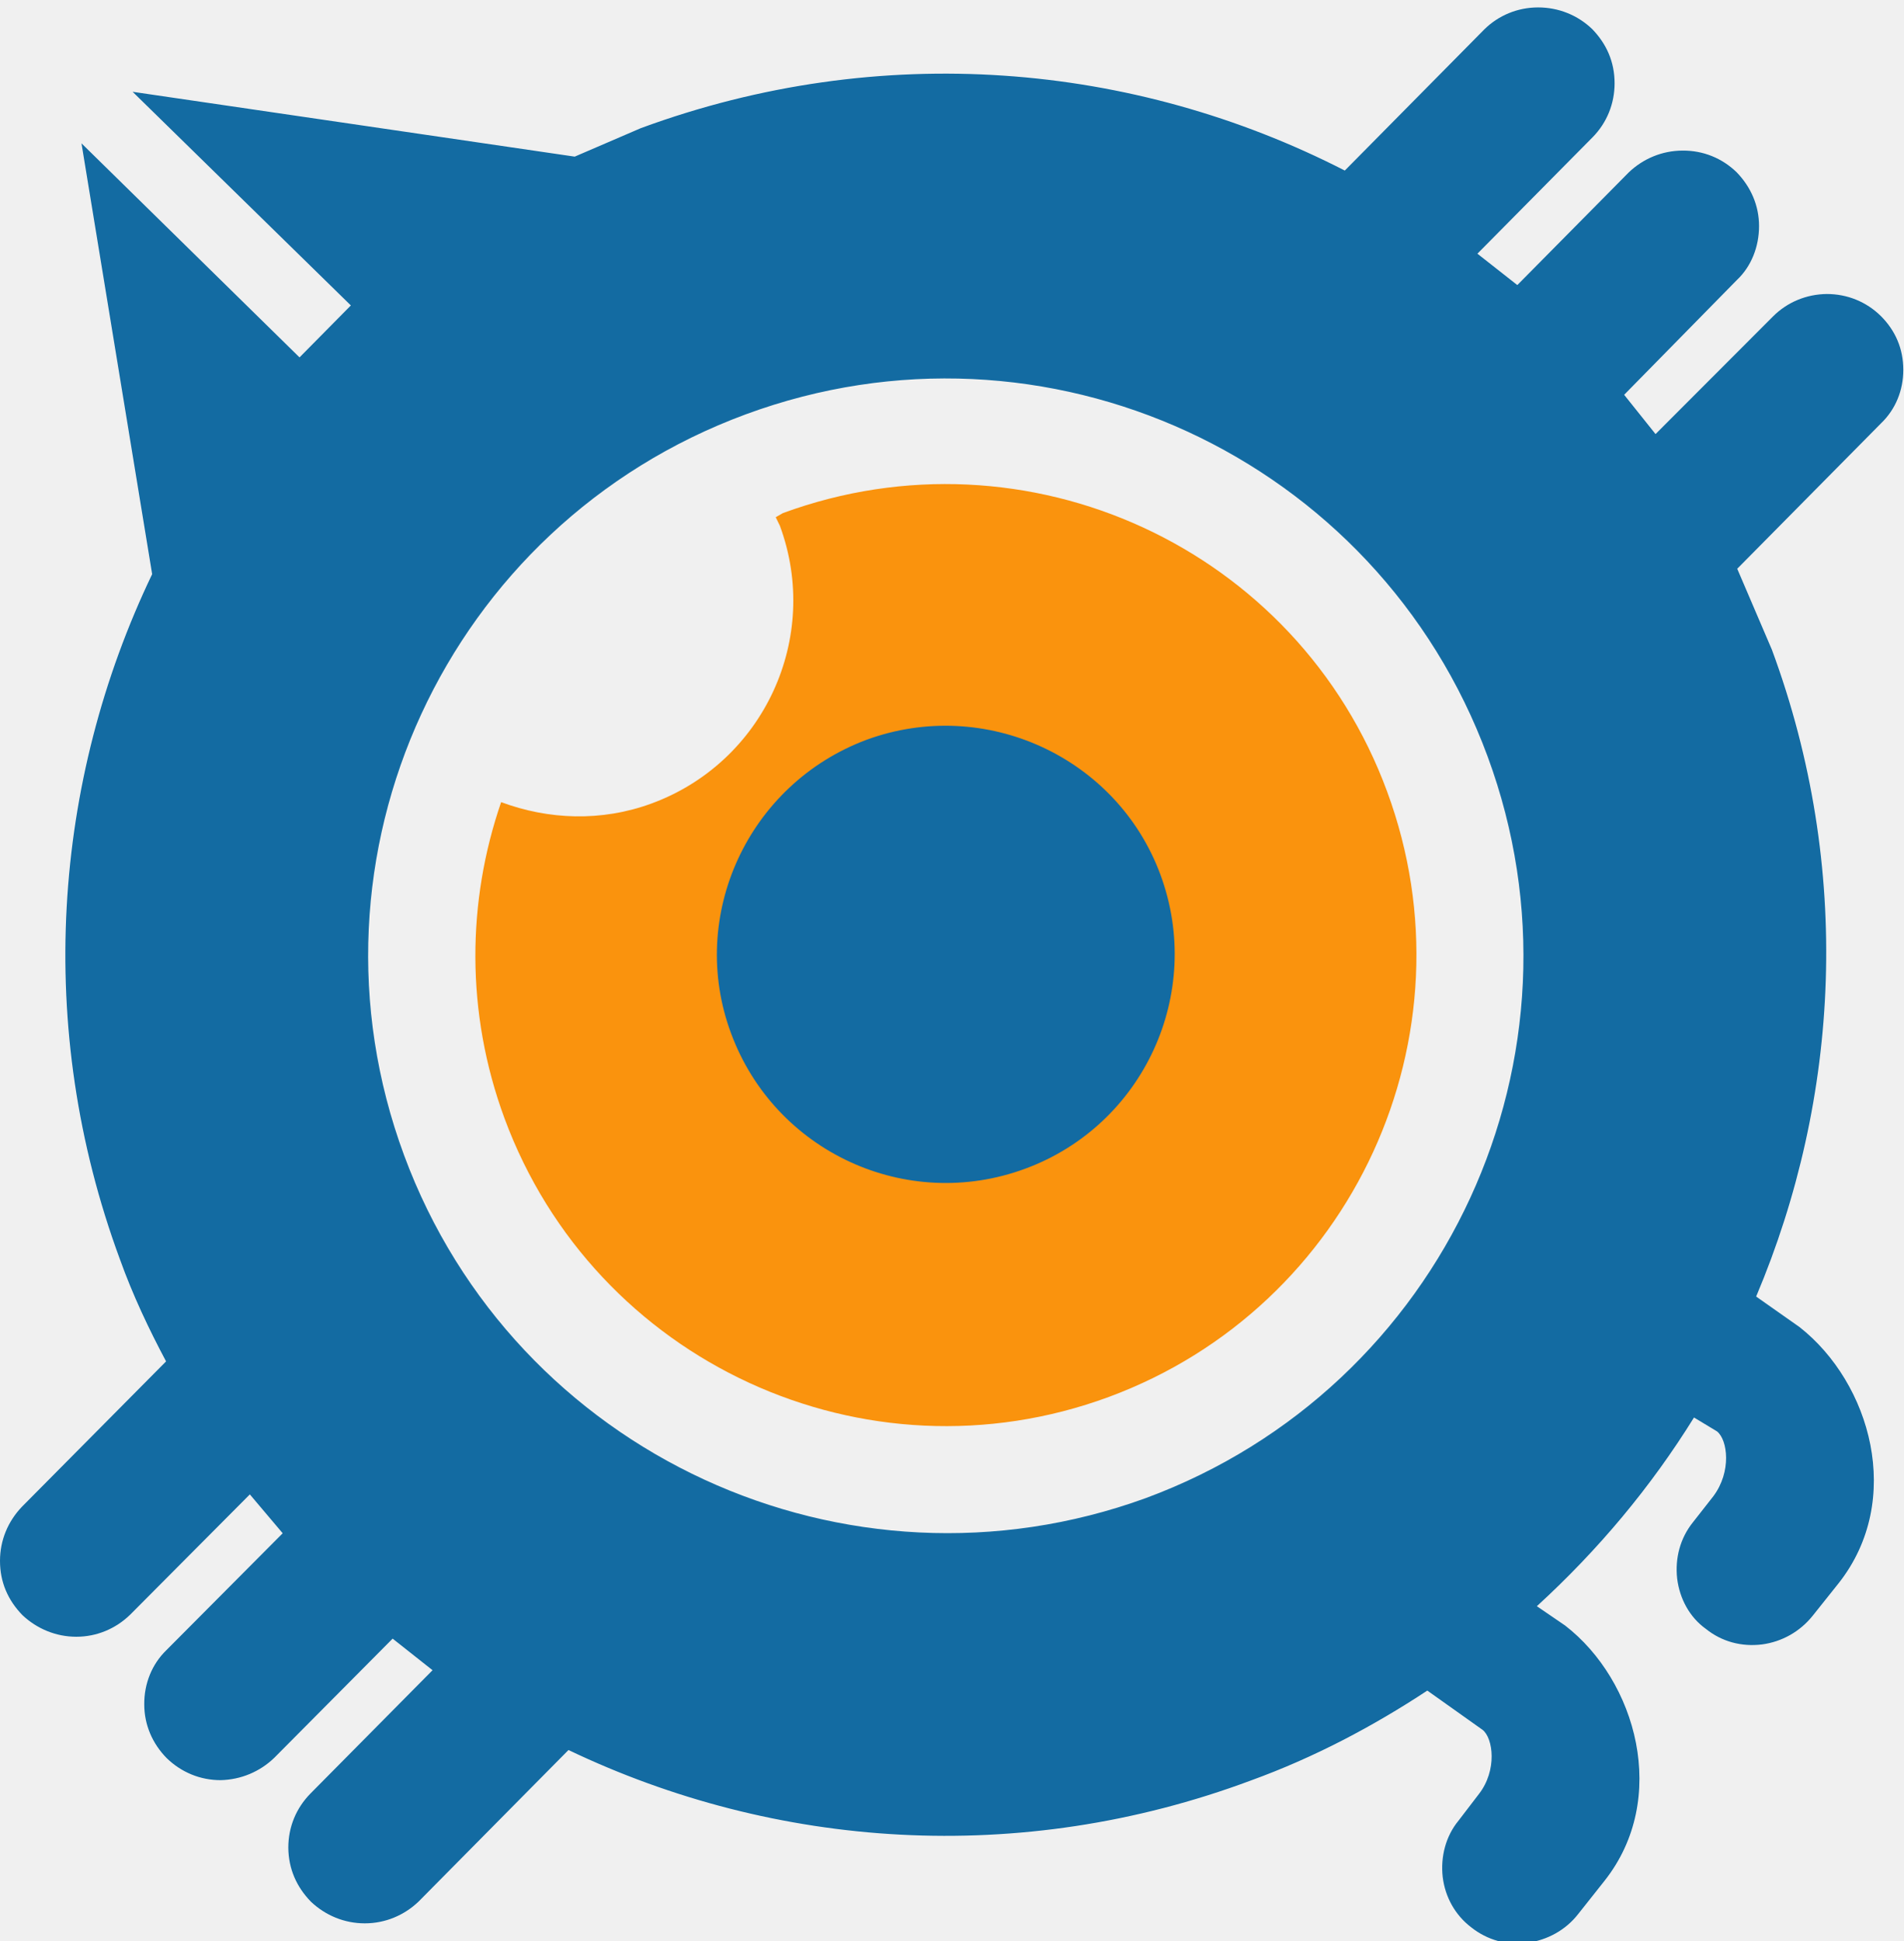
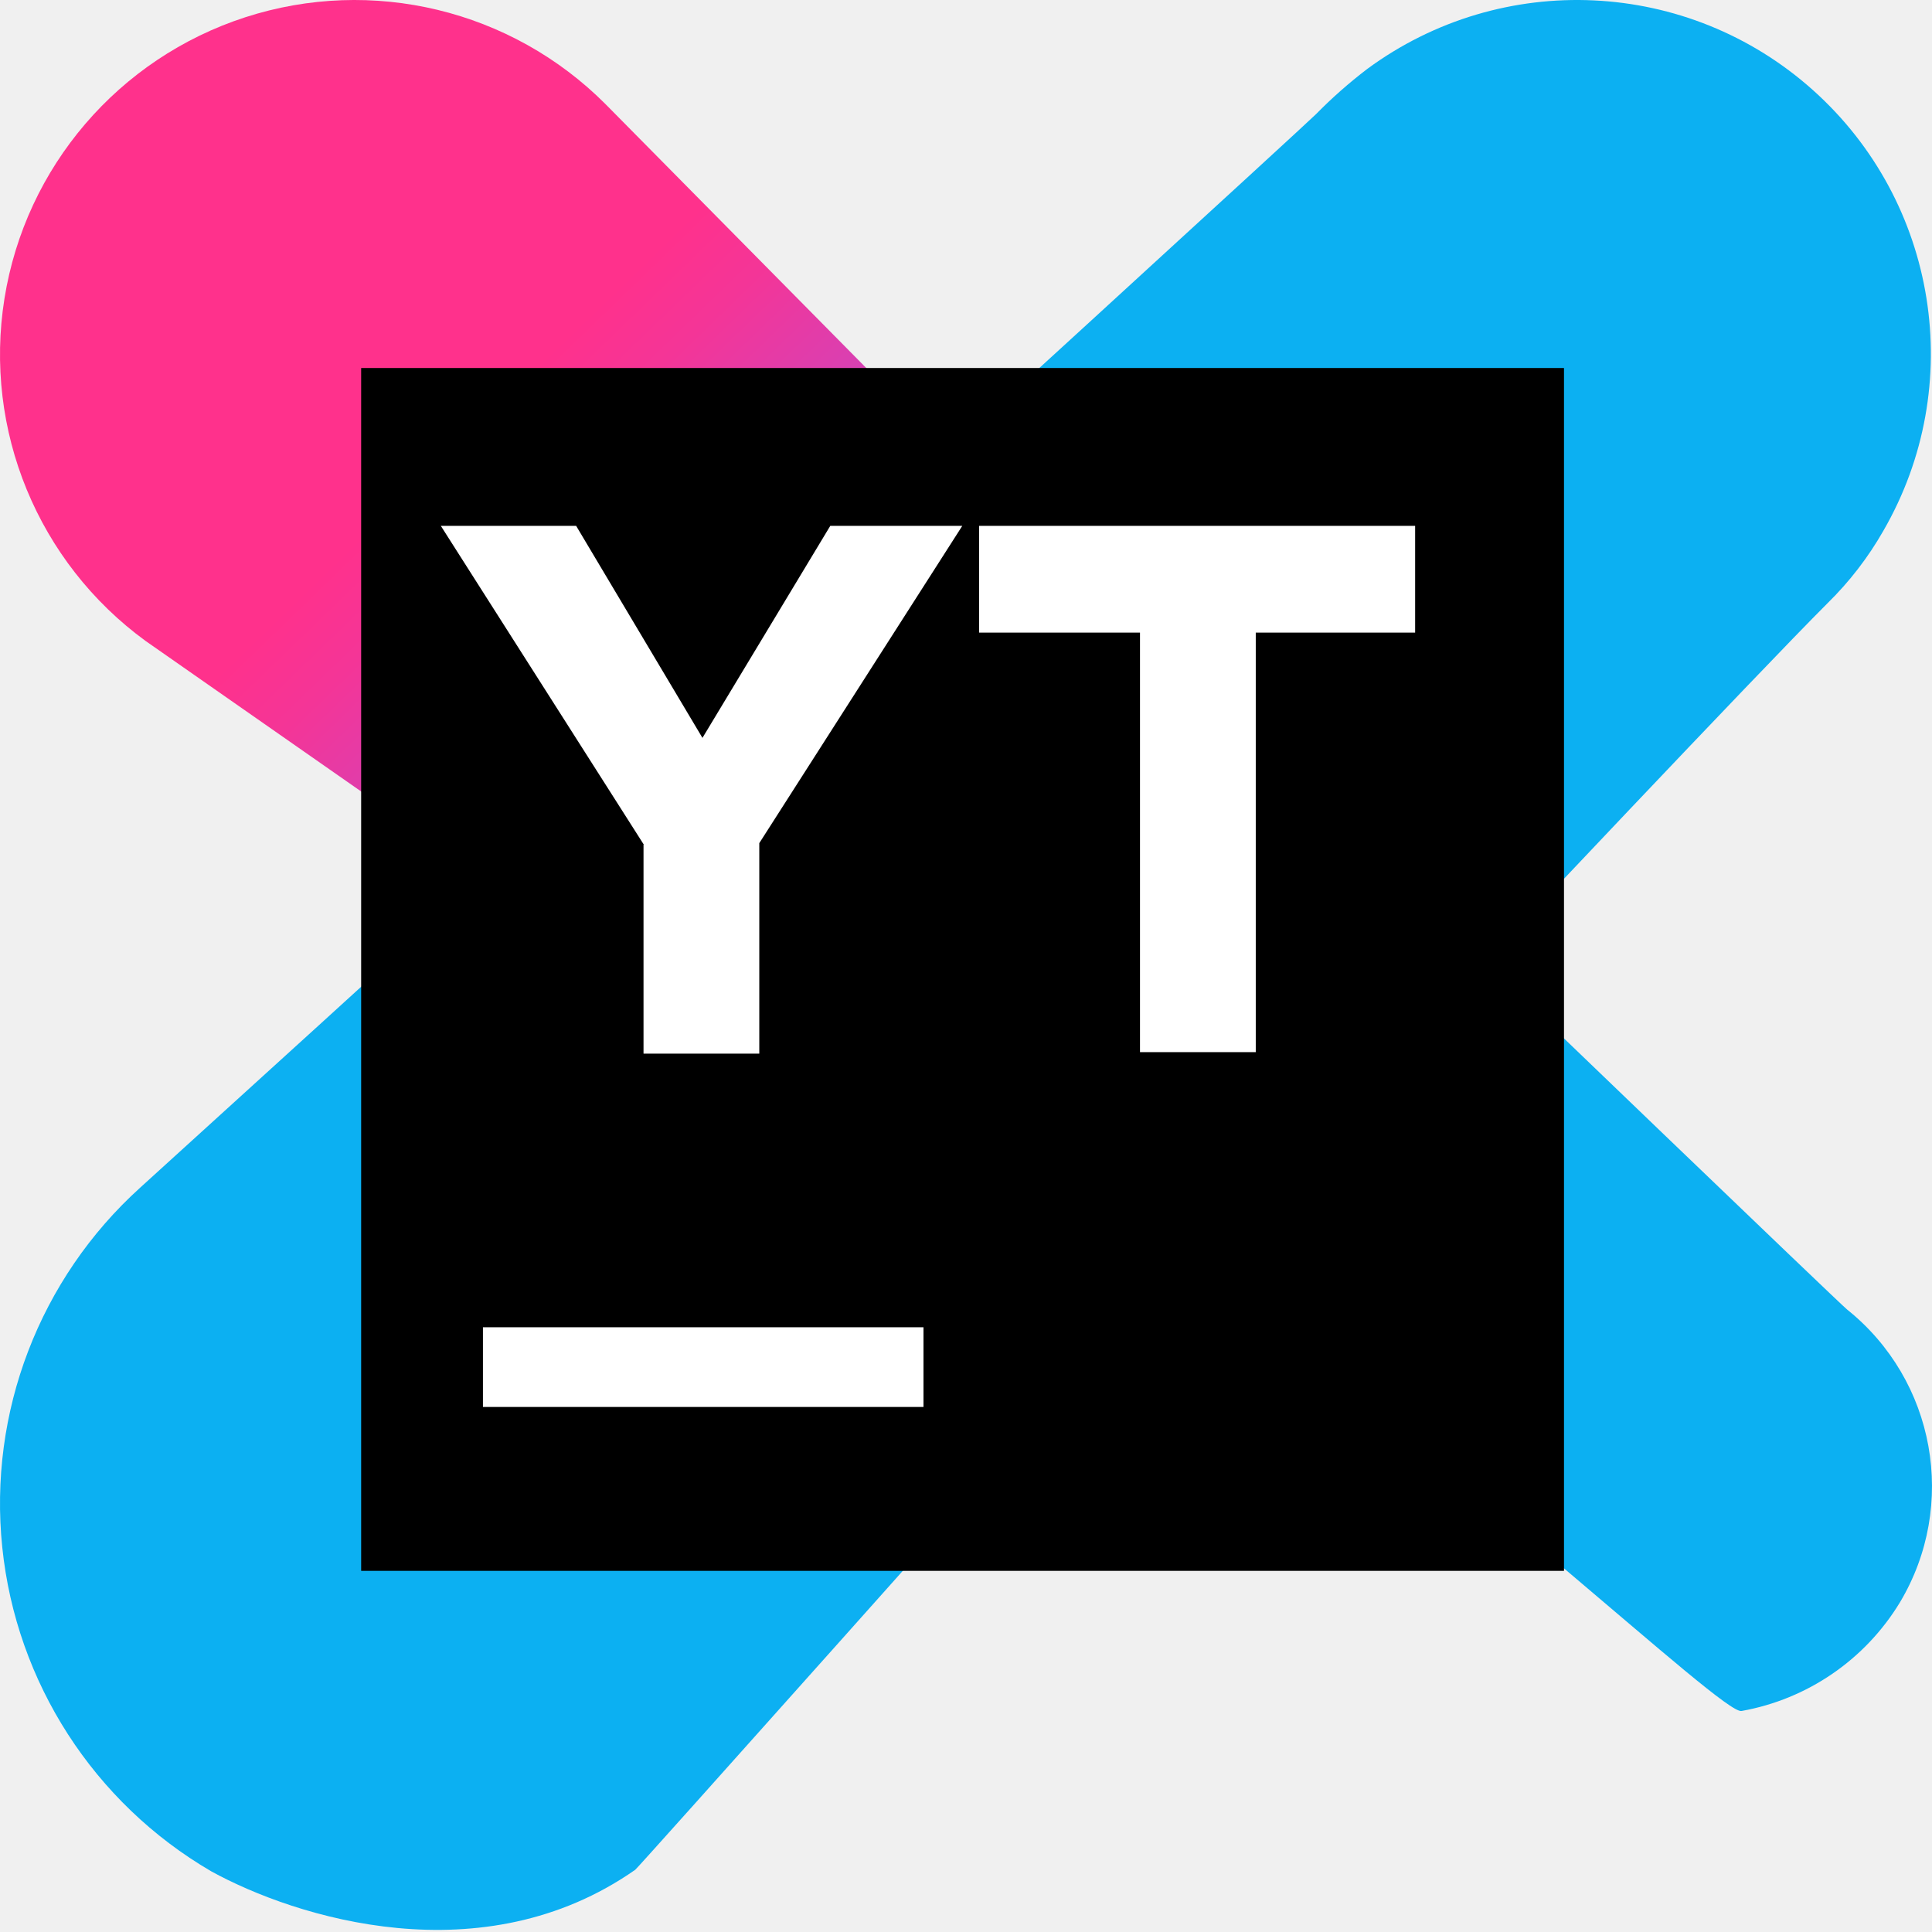
- <svg xmlns="http://www.w3.org/2000/svg" width="256px" height="261px" viewBox="0 0 256 261" version="1.1" preserveAspectRatio="xMidYMid">
+ <svg xmlns="http://www.w3.org/2000/svg" width="256px" height="256px" viewBox="0 0 256 256" version="1.1" preserveAspectRatio="xMidYMid">
+   <defs>
+     <linearGradient x1="65.797%" y1="66.687%" x2="2.105%" y2="5.574%" id="linearGradient-1">
+       <stop stop-color="#905CFB" offset="0%" />
+       <stop stop-color="#A554E6" offset="7%" />
+       <stop stop-color="#D641B5" offset="25%" />
+       <stop stop-color="#F43597" offset="39%" />
+       <stop stop-color="#FF318C" offset="47%" />
+     </linearGradient>
+   </defs>
  <g>
-     <path d="M186.583,106.506 C174.506,73.657 138.078,56.995 105.313,69.016 L104.335,69.575 L104.894,70.721 C110.457,85.79 102.741,102.508 87.672,108.072 C80.851,110.588 73.722,110.252 67.404,107.904 C62.819,121.211 62.595,136.168 67.851,150.426 C79.956,183.219 116.356,200.021 149.149,187.916 C181.915,175.783 198.689,139.327 186.583,106.506" fill="#FA930D" />
-     <path d="M116.552,99.517 C100.616,105.471 92.453,123.196 98.324,138.992 C104.223,154.955 121.919,163.118 137.883,157.219 C153.818,151.348 161.981,133.624 156.083,117.661 C150.24,101.837 132.487,93.674 116.552,99.517 M256,49.754 C256,46.874 254.91,44.442 252.981,42.513 C251.024,40.584 248.452,39.549 245.712,39.549 C242.972,39.577 240.4,40.64 238.471,42.569 L222.676,58.392 L218.454,53.108 L233.635,37.648 C235.564,35.831 236.598,33.175 236.598,30.408 C236.598,27.668 235.508,25.152 233.579,23.167 C231.622,21.266 229.05,20.231 226.31,20.259 C223.57,20.259 220.998,21.349 219.069,23.195 L204.084,38.347 L198.717,34.126 L214.205,18.47 C216.134,16.513 217.168,13.941 217.168,11.201 C217.168,8.322 216.078,5.889 214.149,3.904 C212.192,2.031 209.62,0.997 206.88,0.997 C204.14,0.997 201.568,2.059 199.639,3.96 L180.88,22.943 C152.476,8.378 118.453,5.358 86.191,17.24 L77.3,21.07 L17.836,12.347 L47.191,41.087 L40.286,48.076 L10.959,19.281 L20.464,77.235 C7.129,105.052 4.585,138.153 16.131,169.408 C17.864,174.245 20.045,178.83 22.337,183.135 L2.963,202.677 C1.062,204.662 0,207.206 0,209.974 C0,212.826 1.062,215.258 3.019,217.271 C4.976,219.116 7.548,220.178 10.26,220.178 C13.028,220.178 15.572,219.088 17.501,217.215 L33.604,201.028 L38.021,206.256 L22.365,221.995 C20.436,223.868 19.374,226.496 19.402,229.292 C19.402,232.004 20.492,234.548 22.421,236.505 C24.378,238.406 26.922,239.468 29.662,239.468 C32.402,239.412 34.974,238.322 36.903,236.449 L52.81,220.43 L58.178,224.679 L41.767,241.257 C39.838,243.214 38.776,245.758 38.776,248.554 C38.804,251.378 39.866,253.81 41.823,255.823 C43.78,257.668 46.324,258.73 49.064,258.73 C51.832,258.73 54.376,257.64 56.305,255.795 L76.462,235.414 C104.251,248.694 137.1,251.126 168.216,239.524 C176.771,236.421 184.682,232.227 191.979,227.419 L199.415,232.703 C200.841,233.821 201.4,238.154 198.912,241.341 L196.173,244.92 C194.467,246.988 193.74,249.756 194.048,252.496 C194.383,255.236 195.753,257.64 197.878,259.262 C200.059,260.995 202.742,261.722 205.426,261.358 C208.166,260.967 210.598,259.625 212.276,257.472 L215.798,253.027 C224.577,241.956 220.104,226.077 210.514,218.668 L206.712,216.068 C214.987,208.492 222.06,200.021 227.848,190.684 L230.951,192.557 C232.376,193.703 232.936,197.952 230.448,201.279 L227.708,204.774 C226.002,206.899 225.276,209.582 225.583,212.35 C225.919,215.09 227.288,217.578 229.441,219.116 C231.594,220.849 234.25,221.548 236.989,221.212 C239.701,220.849 242.105,219.479 243.811,217.354 L247.333,212.937 C256.112,201.754 251.611,186.043 242.049,178.523 L236.207,174.413 C247.501,147.686 249.178,116.766 238.331,87.411 L233.663,76.508 L253.009,56.939 C254.966,55.065 256,52.493 256,49.754 M54.348,155.402 C39.475,115.201 60.079,70.581 100.309,55.736 C140.539,40.891 185.214,61.412 200.087,101.753 C214.932,141.955 194.355,186.658 154.098,201.531 C113.896,216.152 69.221,195.632 54.348,155.402" fill="#136BA2" />
+     <path d="M83.611,98.195 C125.956,59.566 172.999,16.503 174.362,15.141 C176.483,12.981 178.755,10.977 181.161,9.141 C199.03,-4.028 223.685,-2.859 240.228,11.942 C256.77,26.743 260.663,51.117 249.554,70.334 C247.543,73.861 245.053,77.091 242.154,79.933 C232.756,89.332 196.76,127.528 196.76,127.528 C196.76,127.528 243.954,172.922 244.754,173.522 C256.45,182.891 259.438,199.453 251.753,212.318 C247.149,219.912 239.499,225.158 230.756,226.716 C228.158,227.175 193.841,194.145 155.944,167.422 C131.986,194.3 84.322,247.754 84.173,247.754 C63.935,261.912 39.178,254.113 27.979,247.954 C12.44,238.881 2.159,222.941 0.302,205.043 C-1.555,187.145 5.234,169.434 18.58,157.364 C25.179,151.365 53.176,125.968 83.573,98.171 L83.611,98.195 Z" fill="#0CB0F2" />
+     <path d="M167.802,111.988 C166.433,102.612 161.456,94.14 153.933,88.379 L80.22,13.784 C67.743,1.289 49.312,-3.154 32.511,2.284 C15.711,7.723 3.379,22.123 0.591,39.56 C-2.198,56.997 5.027,74.525 19.294,84.932 L108.278,147.061 C120.306,156.416 136.826,157.48 149.954,149.744 C163.083,142.009 170.157,127.042 167.802,111.988 L167.802,111.988 Z" fill="url(#linearGradient-1)" />
+     <rect fill="#000000" x="47.855" y="48.763" width="159.382" height="159.382" />
+     <path d="M63.992,175.871 L122.366,175.871 L122.366,186.43 L63.992,186.43 L63.992,175.871 Z M85.309,111.918 L58.414,69.682 L76.344,69.682 L93.079,97.773 L110.014,69.682 L127.506,69.682 L100.61,111.719 L100.61,139.611 L85.27,139.611 L85.27,111.918 L85.309,111.918 Z M151.055,83.827 L129.737,83.827 L129.737,69.682 L187.513,69.682 L187.513,83.827 L166.395,83.827 L166.395,139.412 L151.055,139.412 L151.055,83.827 Z" fill="#FFFFFF" />
  </g>
</svg>
